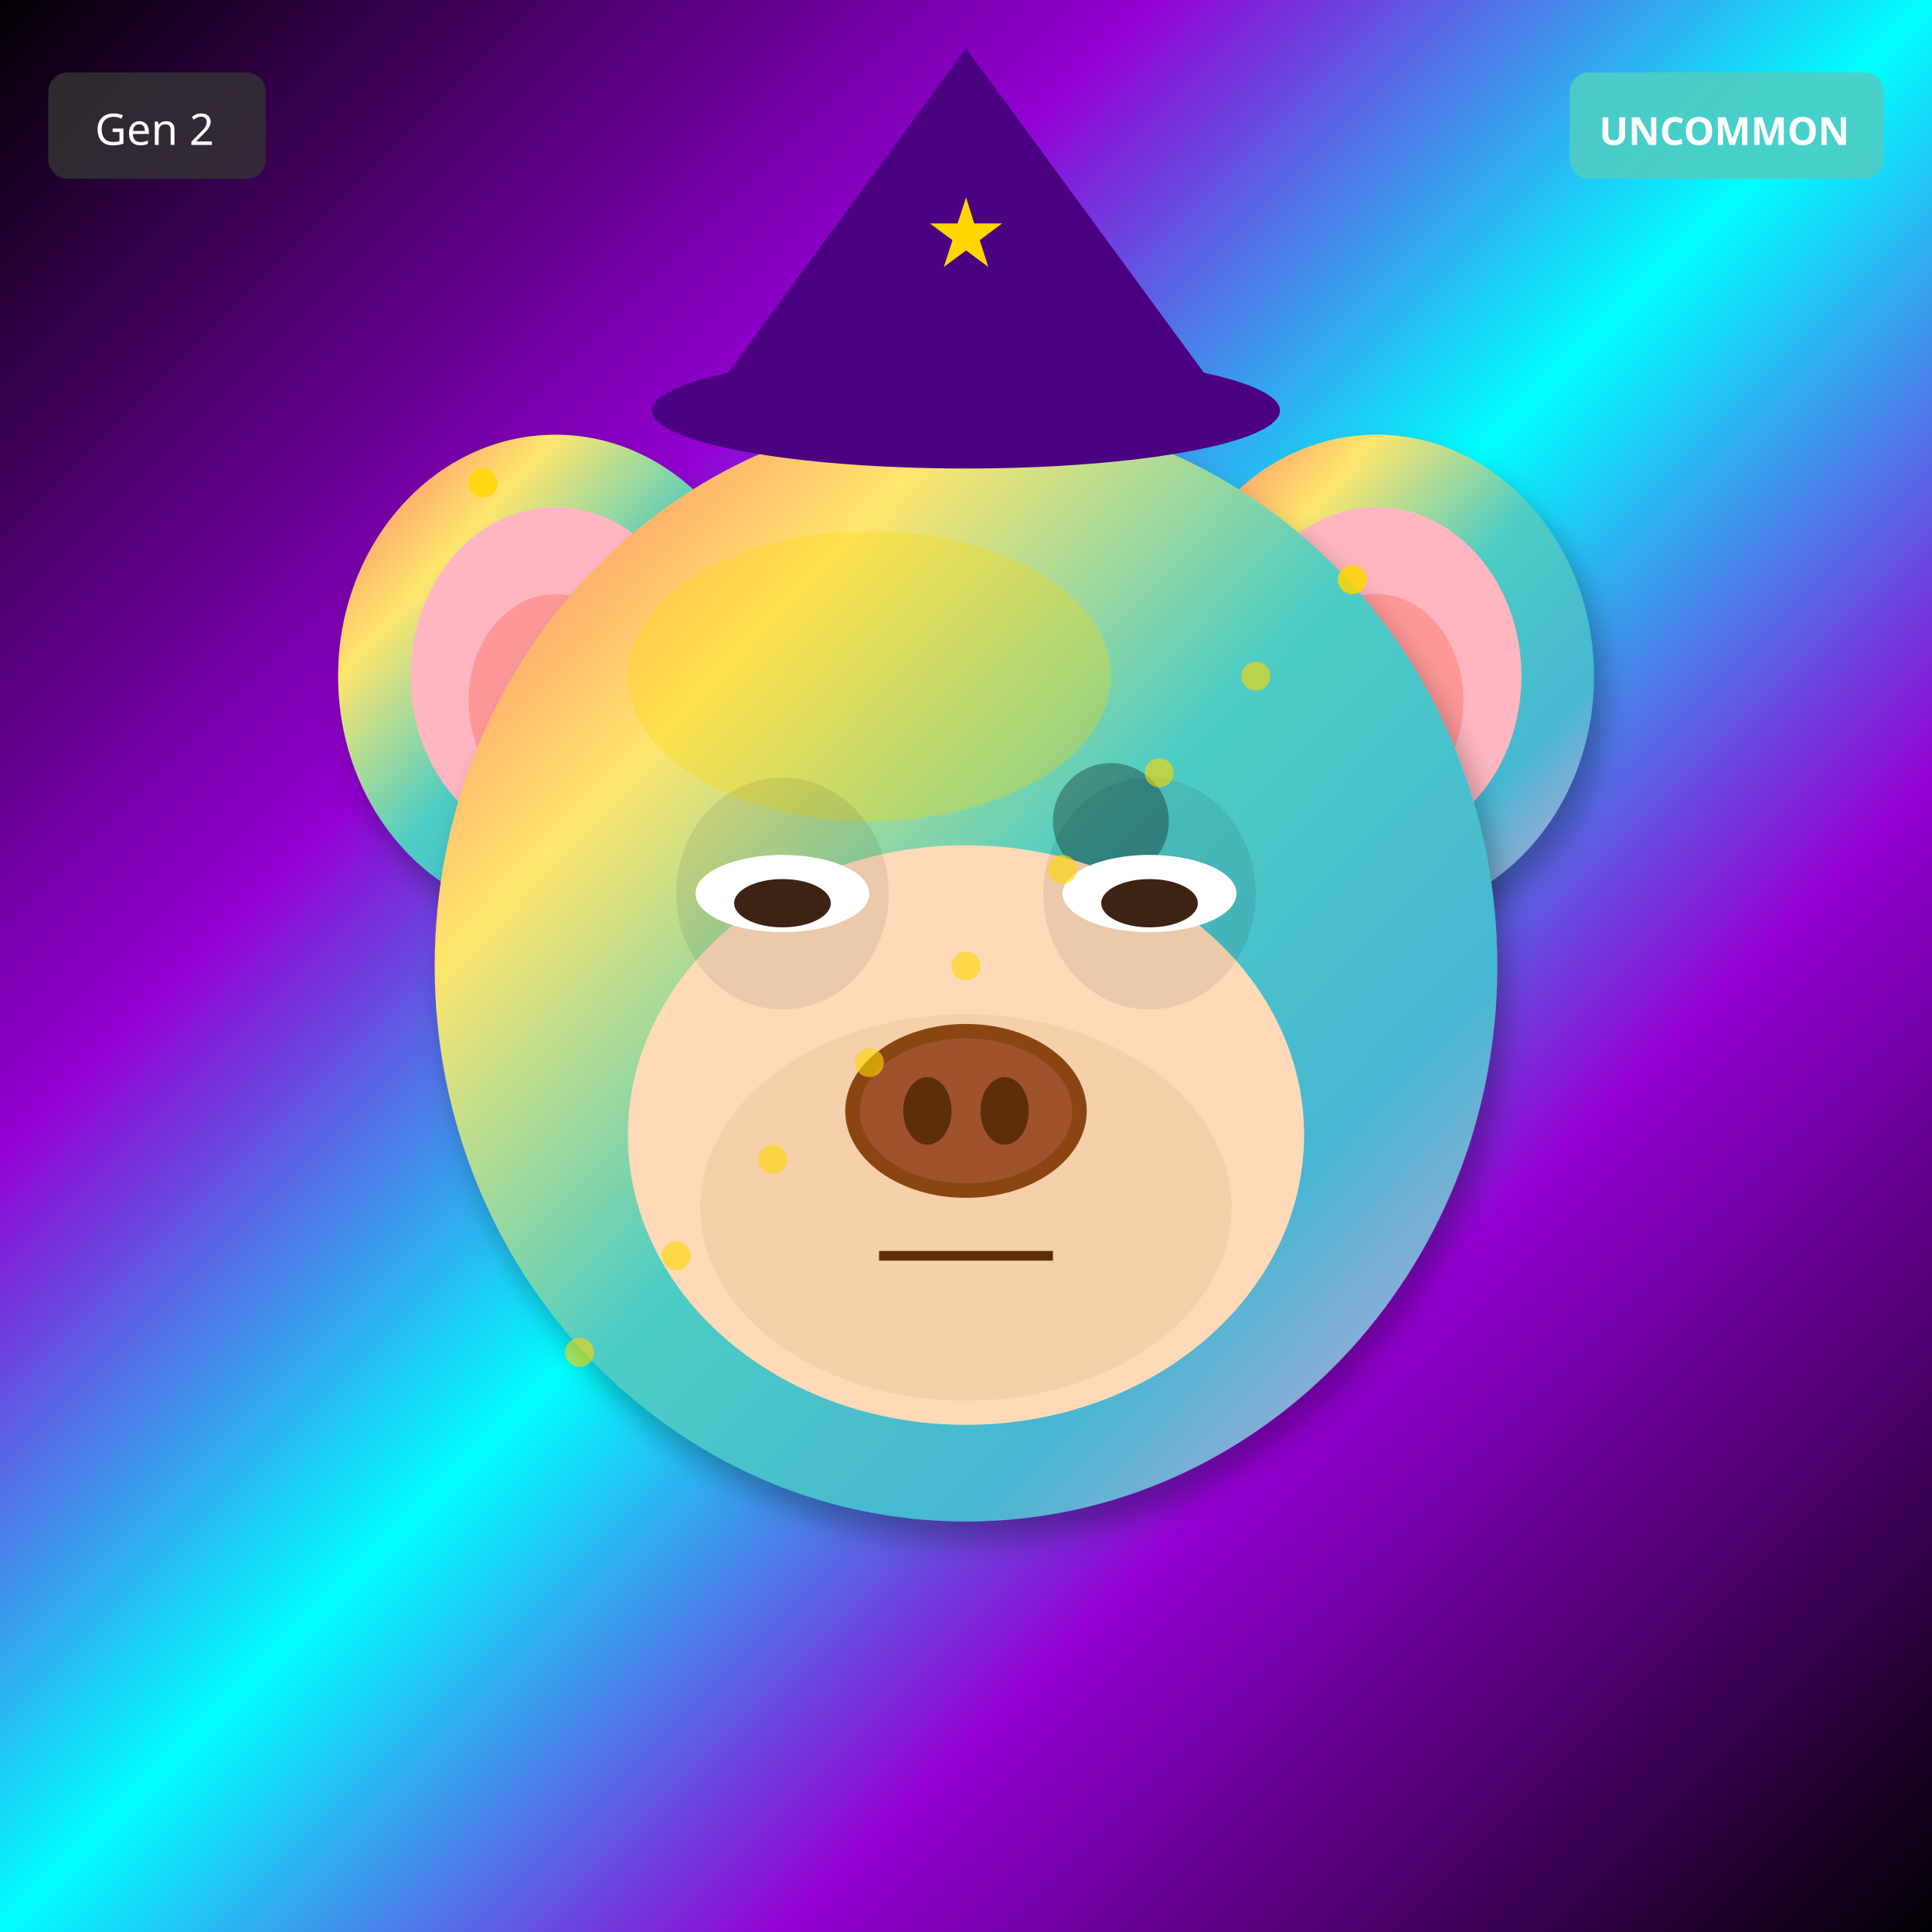
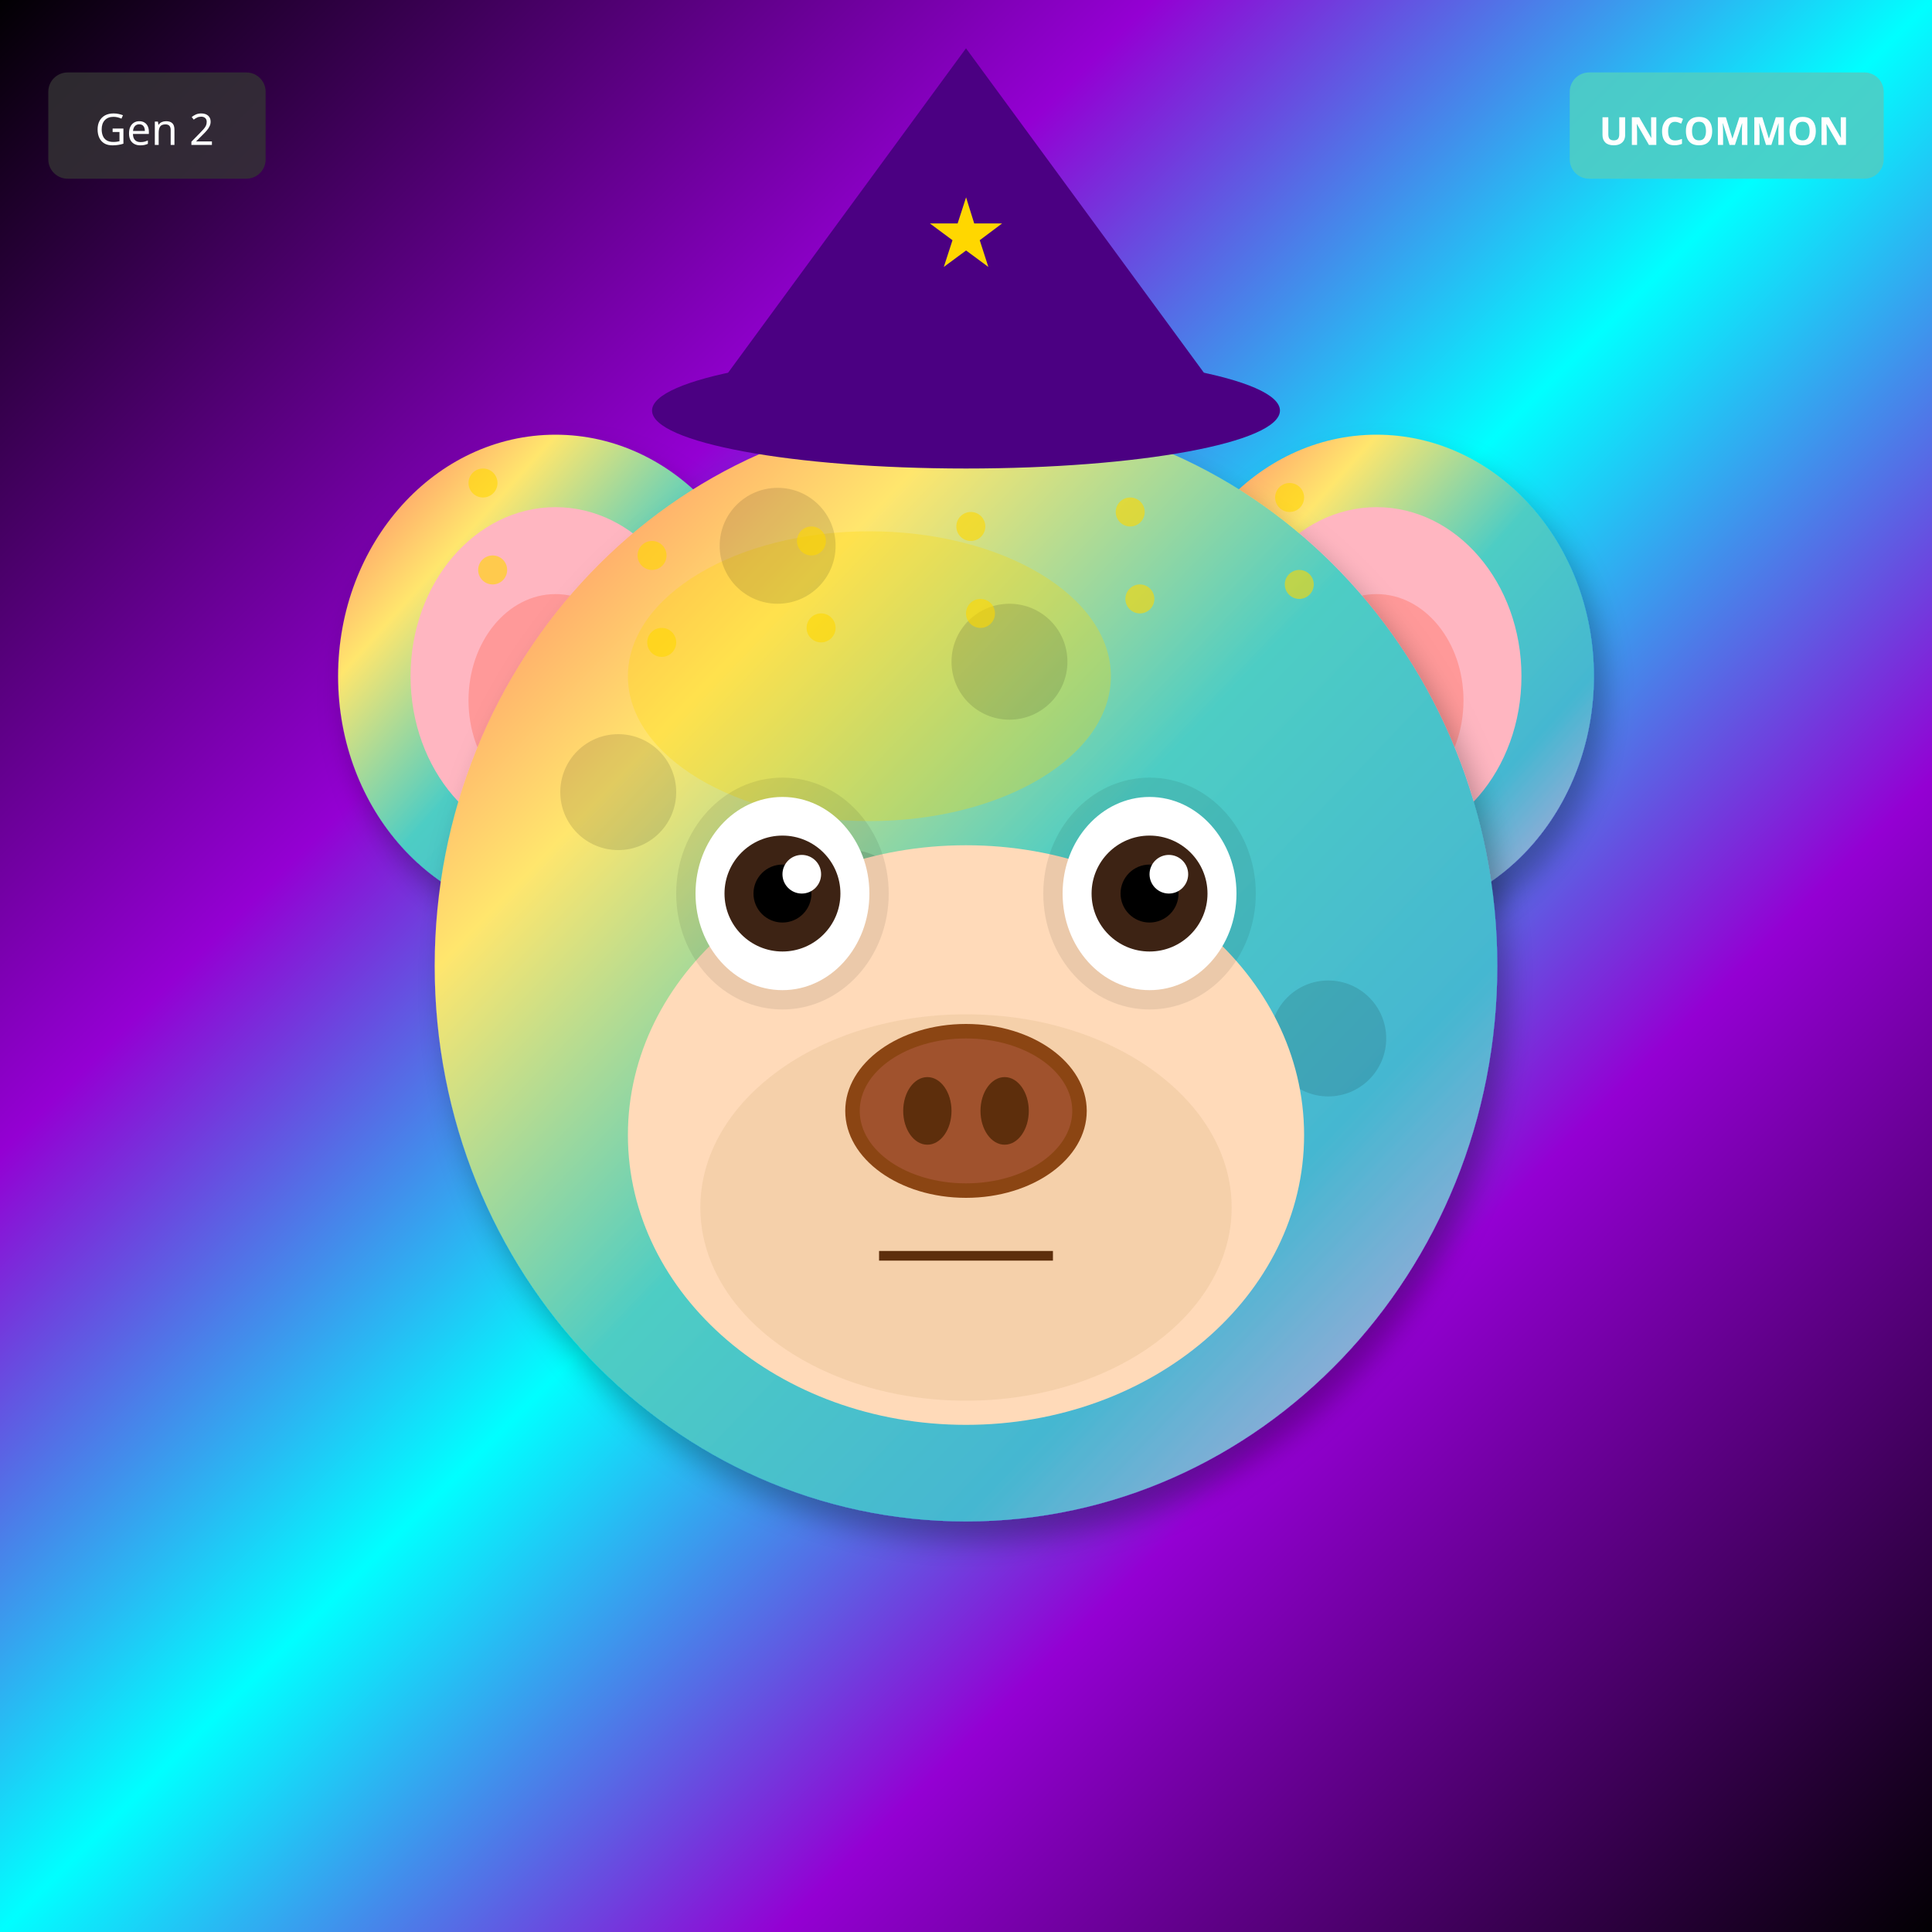
<svg xmlns="http://www.w3.org/2000/svg" width="400" height="400" viewBox="0 0 400 400">
  <defs>
    <filter id="shadow" x="-20%" y="-20%" width="140%" height="140%">
      <feDropShadow dx="2" dy="4" stdDeviation="3" flood-opacity="0.3" />
    </filter>
    <filter id="glow" x="-50%" y="-50%" width="200%" height="200%">
      <feGaussianBlur stdDeviation="8" result="blur" />
      <feMerge>
        <feMergeNode in="blur" />
        <feMergeNode in="SourceGraphic" />
      </feMerge>
    </filter>
    <linearGradient id="rainbow-body" x1="0%" y1="0%" x2="100%" y2="100%">
      <stop offset="0%" stop-color="#FF6B6B" />
      <stop offset="25%" stop-color="#FFE66D" />
      <stop offset="50%" stop-color="#4ECDC4" />
      <stop offset="75%" stop-color="#45B7D1" />
      <stop offset="100%" stop-color="#DDA0DD" />
    </linearGradient>
    <radialGradient id="galaxy-body" cx="30%" cy="30%">
      <stop offset="0%" stop-color="#E6E6FA" />
      <stop offset="50%" stop-color="#9370DB" />
      <stop offset="100%" stop-color="#1A0033" />
    </radialGradient>
    <linearGradient id="holo-body" x1="0%" y1="0%" x2="100%" y2="100%">
      <stop offset="0%" stop-color="#FF00FF" />
      <stop offset="50%" stop-color="#00FFFF" />
      <stop offset="100%" stop-color="#FFFF00" />
    </linearGradient>
    <linearGradient id="sky-gradient" x1="0%" y1="0%" x2="0%" y2="100%">
      <stop offset="0%" stop-color="#87CEEB" />
      <stop offset="100%" stop-color="#E0F4FF" />
    </linearGradient>
    <linearGradient id="grass-gradient" x1="0%" y1="0%" x2="0%" y2="100%">
      <stop offset="0%" stop-color="#90EE90" />
      <stop offset="100%" stop-color="#228B22" />
    </linearGradient>
    <linearGradient id="sunset-gradient" x1="0%" y1="0%" x2="0%" y2="100%">
      <stop offset="0%" stop-color="#FF6B6B" />
      <stop offset="50%" stop-color="#FFE66D" />
      <stop offset="100%" stop-color="#4ECDC4" />
    </linearGradient>
    <linearGradient id="aurora-gradient" x1="0%" y1="0%" x2="100%" y2="100%">
      <stop offset="0%" stop-color="#0D1B2A" />
      <stop offset="30%" stop-color="#00FF7F" />
      <stop offset="70%" stop-color="#FF00FF" />
      <stop offset="100%" stop-color="#0D1B2A" />
    </linearGradient>
    <radialGradient id="multiverse-gradient" cx="50%" cy="50%">
      <stop offset="0%" stop-color="#FFD700" />
      <stop offset="40%" stop-color="#FF00FF" />
      <stop offset="70%" stop-color="#00FFFF" />
      <stop offset="100%" stop-color="#000" />
    </radialGradient>
    <linearGradient id="rift-gradient" x1="0%" y1="0%" x2="100%" y2="100%">
      <stop offset="0%" stop-color="#000" />
      <stop offset="30%" stop-color="#9400D3" />
      <stop offset="50%" stop-color="#00FFFF" />
      <stop offset="70%" stop-color="#9400D3" />
      <stop offset="100%" stop-color="#000" />
    </linearGradient>
    <linearGradient id="heaven-gradient" x1="0%" y1="0%" x2="0%" y2="100%">
      <stop offset="0%" stop-color="#FFF" />
      <stop offset="50%" stop-color="#FFD700" stop-opacity="0.3" />
      <stop offset="100%" stop-color="#F0F8FF" />
    </linearGradient>
    <clipPath id="head-clip">
      <ellipse cx="200" cy="200" rx="110" ry="115" />
    </clipPath>
  </defs>
  <rect width="400" height="400" fill="url(#rift-gradient)" />
  <ellipse cx="115" cy="140" rx="45" ry="50" fill="url(#rainbow-body)" filter="url(#shadow)" />
  <ellipse cx="115" cy="140" rx="30" ry="35" fill="#FFB6C1" />
  <ellipse cx="115" cy="145" rx="18" ry="22" fill="#FF9999" />
  <ellipse cx="285" cy="140" rx="45" ry="50" fill="url(#rainbow-body)" filter="url(#shadow)" />
  <ellipse cx="285" cy="140" rx="30" ry="35" fill="#FFB6C1" />
  <ellipse cx="285" cy="145" rx="18" ry="22" fill="#FF9999" />
  <ellipse cx="200" cy="200" rx="110" ry="115" fill="url(#rainbow-body)" filter="url(#shadow)" />
  <ellipse cx="180" cy="140" rx="50" ry="30" fill="#FFD700" opacity="0.3" />
  <g clip-path="url(#head-clip)">
    <circle cx="110" cy="110" r="12" fill="#000" opacity="0.12" />
-     <circle cx="170" cy="230" r="12" fill="#000" opacity="0.12" />
-     <circle cx="230" cy="170" r="12" fill="#000" opacity="0.12" />
-     <circle cx="110" cy="110" r="12" fill="#000" opacity="0.12" />
-     <circle cx="170" cy="230" r="12" fill="#000" opacity="0.12" />
-     <circle cx="230" cy="170" r="12" fill="#000" opacity="0.12" />
-     <circle cx="110" cy="110" r="12" fill="#000" opacity="0.12" />
-     <circle cx="170" cy="230" r="12" fill="#000" opacity="0.12" />
-     <circle cx="230" cy="170" r="12" fill="#000" opacity="0.12" />
-     <circle cx="110" cy="110" r="12" fill="#000" opacity="0.12" />
+     <circle cx="143" cy="239" r="12" fill="#000" opacity="0.12" />
+     <circle cx="176" cy="188" r="12" fill="#000" opacity="0.12" />
+     <circle cx="209" cy="137" r="12" fill="#000" opacity="0.12" />
+     <circle cx="242" cy="266" r="12" fill="#000" opacity="0.12" />
+     <circle cx="275" cy="215" r="12" fill="#000" opacity="0.12" />
+     <circle cx="128" cy="164" r="12" fill="#000" opacity="0.12" />
+     <circle cx="161" cy="113" r="12" fill="#000" opacity="0.12" />
+     <circle cx="194" cy="242" r="12" fill="#000" opacity="0.12" />
+     <circle cx="227" cy="191" r="12" fill="#000" opacity="0.12" />
  </g>
  <ellipse cx="200" cy="235" rx="70" ry="60" fill="#FFDAB9" />
  <ellipse cx="200" cy="250" rx="55" ry="40" fill="#DEB887" opacity="0.3" />
  <ellipse cx="162" cy="185" rx="22" ry="24" fill="#000" opacity="0.08" />
  <ellipse cx="238" cy="185" rx="22" ry="24" fill="#000" opacity="0.08" />
-   <ellipse cx="162" cy="185" rx="18" ry="8" fill="white" />
-   <ellipse cx="162" cy="187" rx="10" ry="5" fill="#3D2314" />
-   <ellipse cx="238" cy="185" rx="18" ry="8" fill="white" />
-   <ellipse cx="238" cy="187" rx="10" ry="5" fill="#3D2314" />
+   <ellipse cx="162" cy="185" rx="18" ry="20" fill="white" />
+   <circle cx="162" cy="185" r="12" fill="#3D2314" />
+   <circle cx="162" cy="185" r="6" fill="#000" />
+   <circle cx="166" cy="181" r="4" fill="white" />
+   <ellipse cx="238" cy="185" rx="18" ry="20" fill="white" />
+   <circle cx="238" cy="185" r="12" fill="#3D2314" />
+   <circle cx="238" cy="185" r="6" fill="#000" />
+   <circle cx="242" cy="181" r="4" fill="white" />
  <g>
    <ellipse cx="200" cy="230" rx="25" ry="18" fill="#8B4513" />
    <ellipse cx="200" cy="230" rx="22" ry="15" fill="#A0522D" />
    <ellipse cx="192" cy="230" rx="5" ry="7" fill="#5D2E0C" />
    <ellipse cx="208" cy="230" rx="5" ry="7" fill="#5D2E0C" />
  </g>
  <line x1="182" y1="260" x2="218" y2="260" stroke="#5D2E0C" stroke-width="2" />
  <polygon points="200,10 145,85 255,85" fill="#4B0082" />
  <ellipse cx="200" cy="85" rx="65" ry="12" fill="#4B0082" />
  <text x="200" y="55" font-size="20" fill="#FFD700" text-anchor="middle">★</text>
  <circle cx="100" cy="100" r="3" fill="#FFD700" opacity="0.6" />
-   <circle cx="280" cy="120" r="3" fill="#FFD700" opacity="0.6" />
-   <circle cx="260" cy="140" r="3" fill="#FFD700" opacity="0.6" />
-   <circle cx="240" cy="160" r="3" fill="#FFD700" opacity="0.6" />
-   <circle cx="220" cy="180" r="3" fill="#FFD700" opacity="0.6" />
-   <circle cx="200" cy="200" r="3" fill="#FFD700" opacity="0.6" />
-   <circle cx="180" cy="220" r="3" fill="#FFD700" opacity="0.6" />
-   <circle cx="160" cy="240" r="3" fill="#FFD700" opacity="0.6" />
-   <circle cx="140" cy="260" r="3" fill="#FFD700" opacity="0.6" />
-   <circle cx="120" cy="280" r="3" fill="#FFD700" opacity="0.6" />
-   <circle cx="100" cy="100" r="3" fill="#FFD700" opacity="0.6" />
-   <circle cx="280" cy="120" r="3" fill="#FFD700" opacity="0.6" />
+   <circle cx="267" cy="103" r="3" fill="#FFD700" opacity="0.6" />
+   <circle cx="234" cy="106" r="3" fill="#FFD700" opacity="0.6" />
+   <circle cx="201" cy="109" r="3" fill="#FFD700" opacity="0.6" />
+   <circle cx="168" cy="112" r="3" fill="#FFD700" opacity="0.6" />
+   <circle cx="135" cy="115" r="3" fill="#FFD700" opacity="0.6" />
+   <circle cx="102" cy="118" r="3" fill="#FFD700" opacity="0.6" />
+   <circle cx="269" cy="121" r="3" fill="#FFD700" opacity="0.6" />
+   <circle cx="236" cy="124" r="3" fill="#FFD700" opacity="0.6" />
+   <circle cx="203" cy="127" r="3" fill="#FFD700" opacity="0.6" />
+   <circle cx="170" cy="130" r="3" fill="#FFD700" opacity="0.6" />
+   <circle cx="137" cy="133" r="3" fill="#FFD700" opacity="0.6" />
  <g transform="translate(325, 15)">
    <rect width="65" height="22" rx="4" fill="#4ECDC4" opacity="0.9" />
    <text x="32" y="15" font-size="8" fill="#FFF" text-anchor="middle" font-family="sans-serif" font-weight="bold">UNCOMMON</text>
  </g>
  <g transform="translate(10, 15)">
    <rect width="45" height="22" rx="4" fill="#333" opacity="0.8" />
    <text x="22" y="15" font-size="9" fill="#FFF" text-anchor="middle" font-family="sans-serif">Gen 2</text>
  </g>
</svg>
